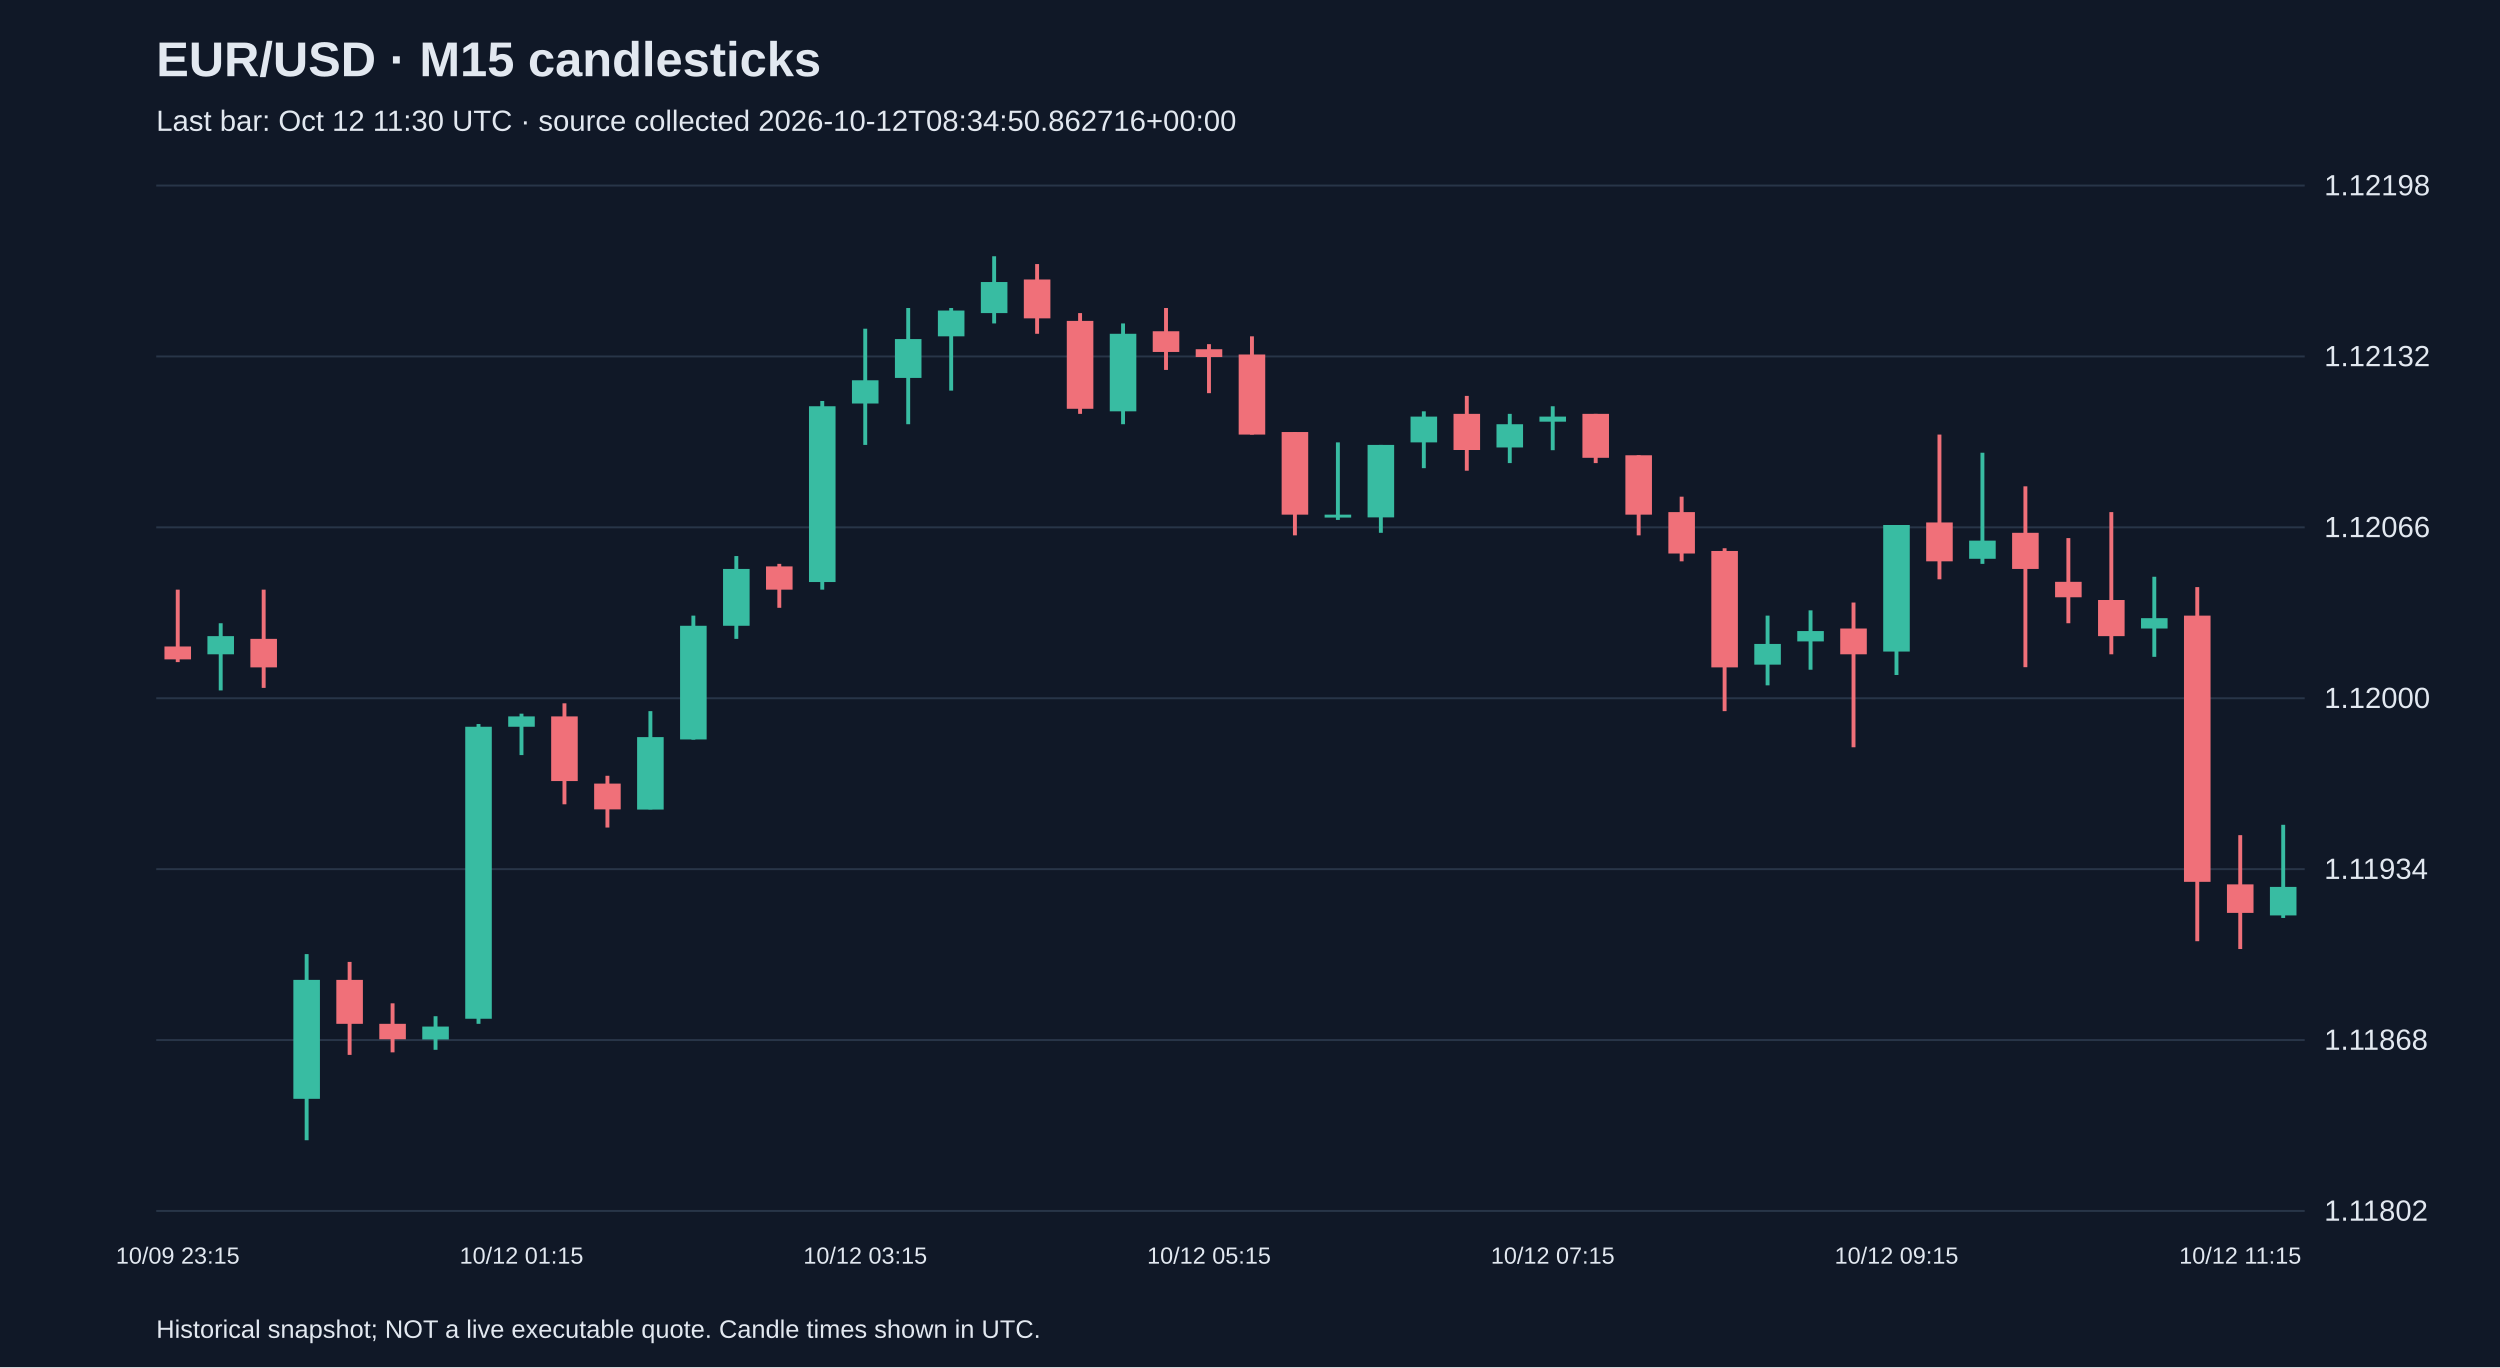
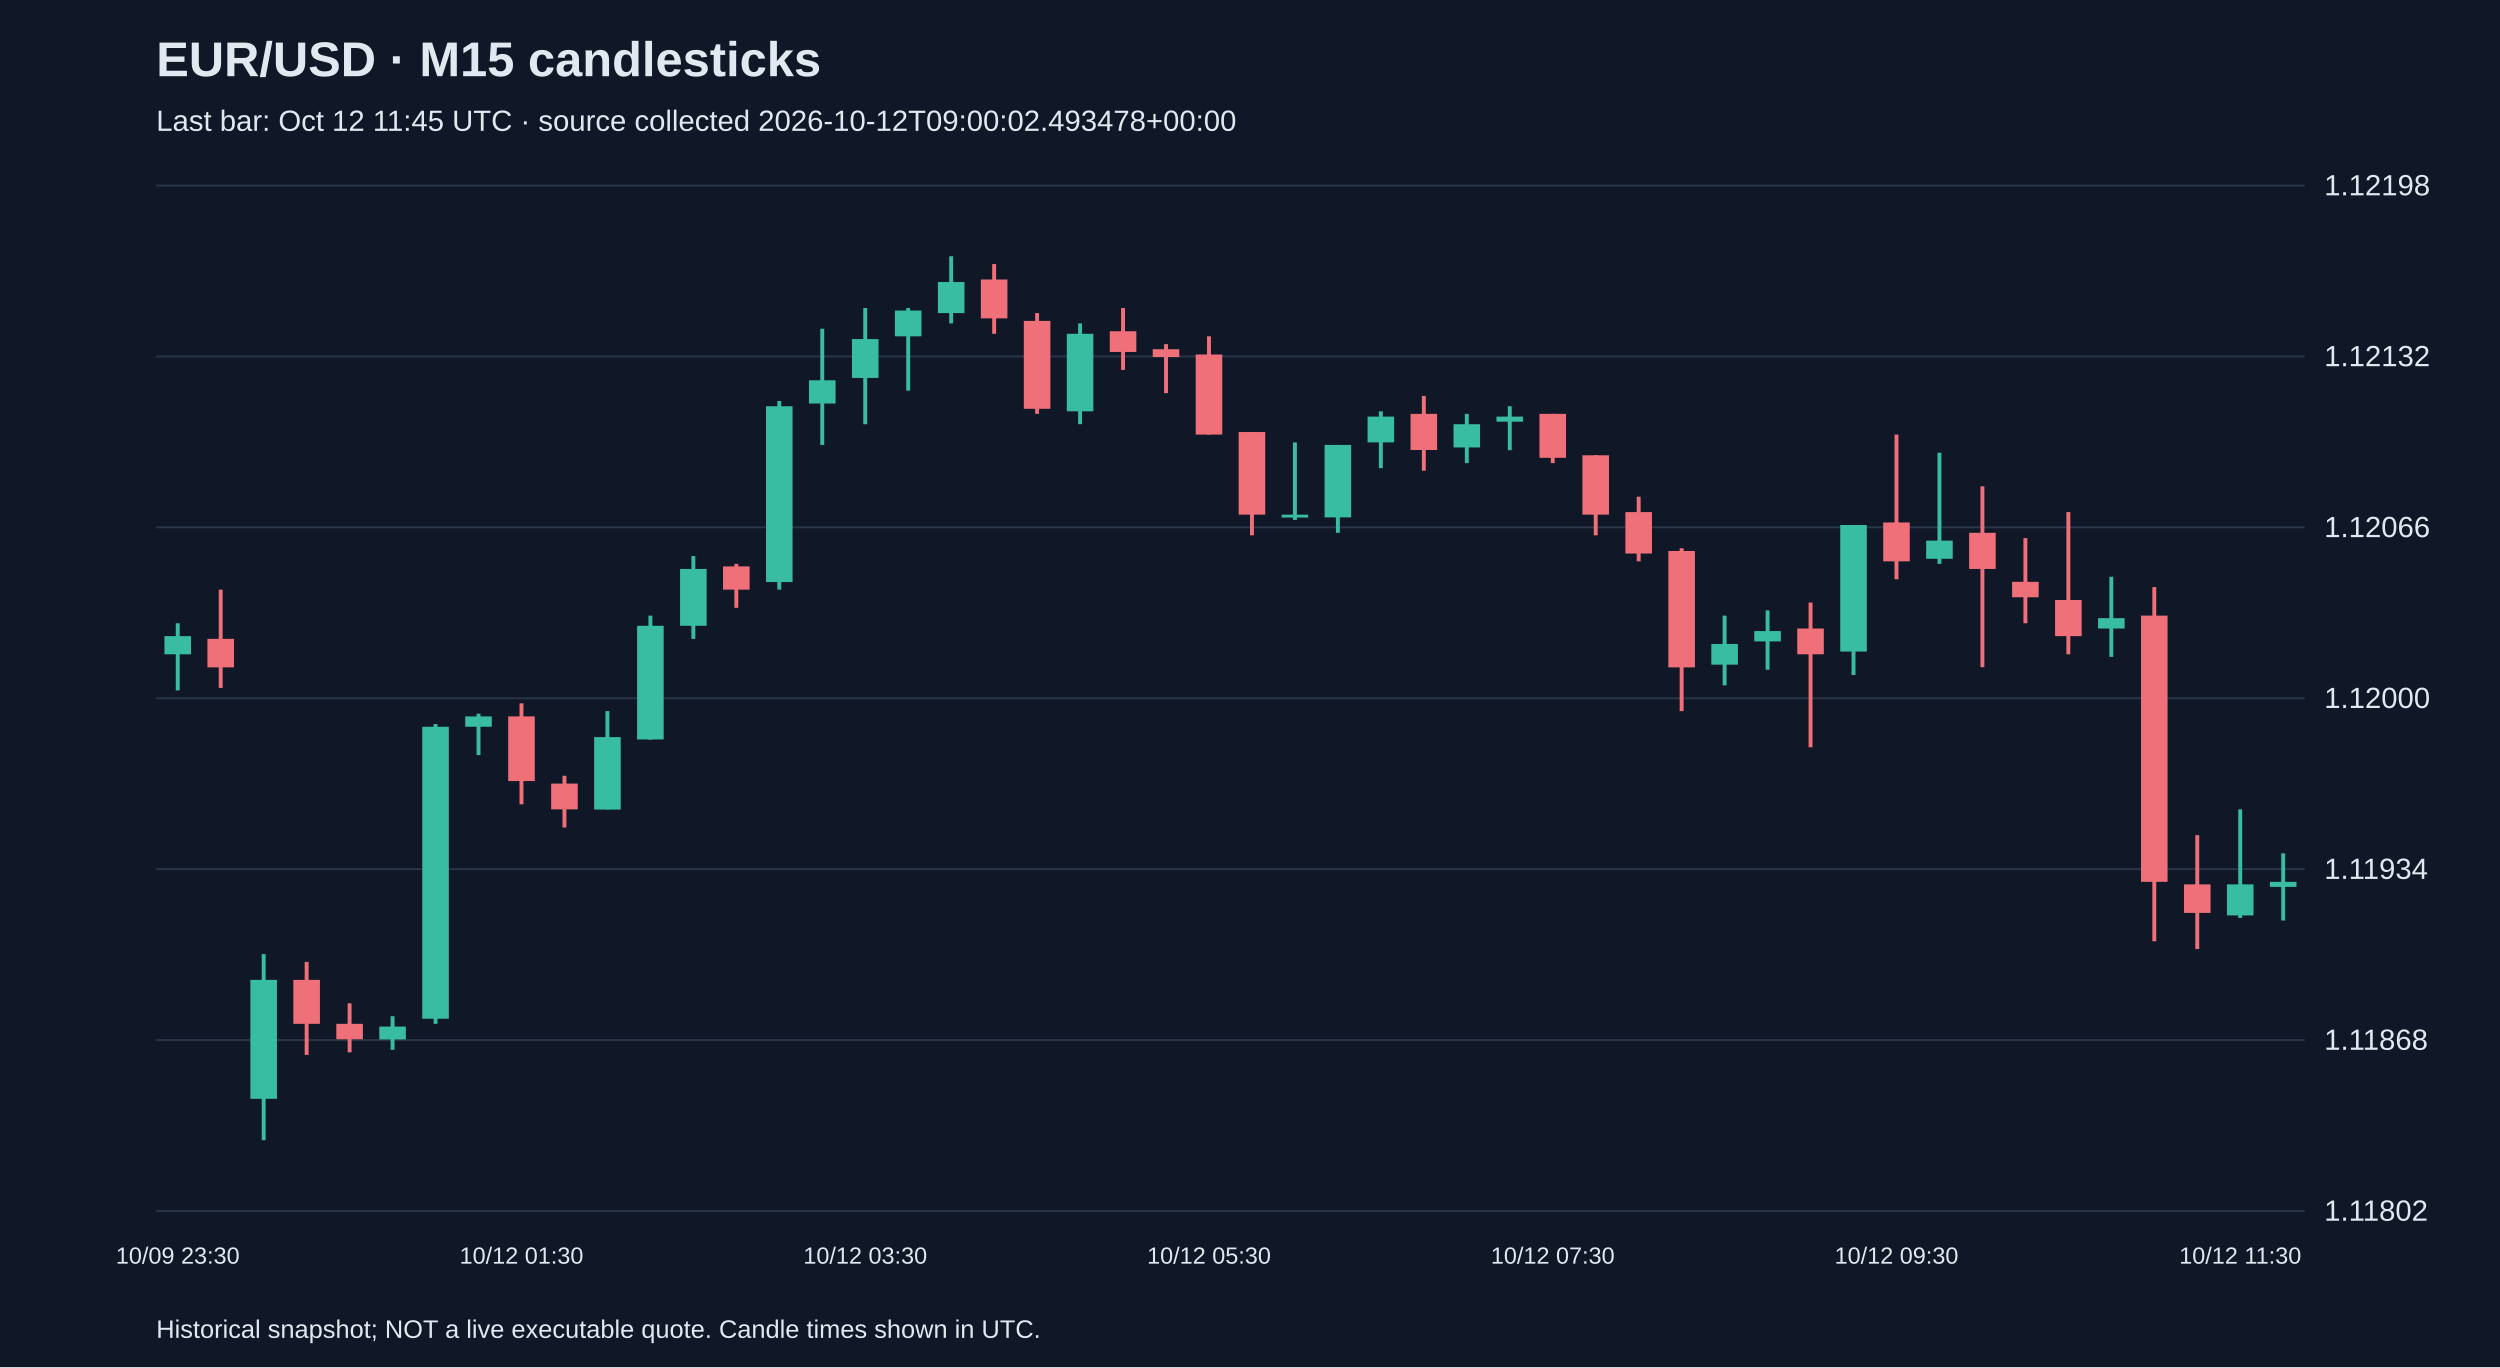
<svg xmlns="http://www.w3.org/2000/svg" viewBox="0 0 1280 700">
  <rect width="100%" height="100%" fill="#101827" />
  <style>text{font-family:Arial,sans-serif;fill:#e2e8f0}</style>
  <text x="80" y="39" font-size="25" font-weight="bold">EUR/USD · M15 candlesticks</text>
-   <text x="80" y="67" font-size="15" fill="#a6b1c5">Last bar: Oct 12 11:30 UTC · source collected 2026-10-12T08:34:50.862716+00:00</text>
+   <text x="80" y="67" font-size="15" fill="#a6b1c5">Last bar: Oct 12 11:45 UTC · source collected 2026-10-12T09:00:02.493478+00:00</text>
  <line x1="80" y1="620.0" x2="1180" y2="620.0" stroke="#283548" />
  <text x="1190" y="625.0" font-size="15">1.11802</text>
  <line x1="80" y1="532.5" x2="1180" y2="532.5" stroke="#283548" />
  <text x="1190" y="537.5" font-size="15">1.11868</text>
  <line x1="80" y1="445.0" x2="1180" y2="445.0" stroke="#283548" />
  <text x="1190" y="450.0" font-size="15">1.11934</text>
  <line x1="80" y1="357.5" x2="1180" y2="357.5" stroke="#283548" />
  <text x="1190" y="362.5" font-size="15">1.12000</text>
  <line x1="80" y1="270.0" x2="1180" y2="270.0" stroke="#283548" />
  <text x="1190" y="275.0" font-size="15">1.12066</text>
  <line x1="80" y1="182.5" x2="1180" y2="182.5" stroke="#283548" />
  <text x="1190" y="187.5" font-size="15">1.12132</text>
  <line x1="80" y1="95.0" x2="1180" y2="95.0" stroke="#283548" />
  <text x="1190" y="100.0" font-size="15">1.12198</text>
-   <line x1="91.0" y1="301.9" x2="91.0" y2="339.0" stroke="#f07079" stroke-width="2" />
-   <rect x="84.2" y="331.0" width="13.6" height="6.6" fill="#f07079" />
-   <text x="91.0" y="647" text-anchor="middle" font-size="12">10/09 23:15</text>
-   <line x1="113.0" y1="319.1" x2="113.0" y2="353.5" stroke="#38bca2" stroke-width="2" />
-   <rect x="106.2" y="325.7" width="13.6" height="9.3" fill="#38bca2" />
-   <line x1="135.0" y1="301.9" x2="135.0" y2="352.2" stroke="#f07079" stroke-width="2" />
-   <rect x="128.2" y="327.1" width="13.6" height="14.6" fill="#f07079" />
-   <line x1="157.0" y1="488.5" x2="157.0" y2="583.8" stroke="#38bca2" stroke-width="2" />
-   <rect x="150.2" y="501.7" width="13.6" height="60.9" fill="#38bca2" />
-   <line x1="179.0" y1="492.5" x2="179.0" y2="540.1" stroke="#f07079" stroke-width="2" />
-   <rect x="172.2" y="501.7" width="13.6" height="22.5" fill="#f07079" />
-   <line x1="201.0" y1="513.7" x2="201.0" y2="538.8" stroke="#f07079" stroke-width="2" />
-   <rect x="194.2" y="524.2" width="13.6" height="7.9" fill="#f07079" />
-   <line x1="223.0" y1="520.3" x2="223.0" y2="537.5" stroke="#38bca2" stroke-width="2" />
-   <rect x="216.2" y="525.6" width="13.6" height="6.6" fill="#38bca2" />
-   <line x1="245.0" y1="370.7" x2="245.0" y2="524.2" stroke="#38bca2" stroke-width="2" />
-   <rect x="238.2" y="372.1" width="13.6" height="149.5" fill="#38bca2" />
-   <line x1="267.0" y1="365.4" x2="267.0" y2="386.6" stroke="#38bca2" stroke-width="2" />
-   <rect x="260.2" y="366.8" width="13.6" height="5.3" fill="#38bca2" />
-   <text x="267.0" y="647" text-anchor="middle" font-size="12">10/12 01:15</text>
-   <line x1="289.0" y1="360.1" x2="289.0" y2="411.8" stroke="#f07079" stroke-width="2" />
-   <rect x="282.2" y="366.8" width="13.6" height="33.1" fill="#f07079" />
-   <line x1="311.0" y1="397.2" x2="311.0" y2="423.7" stroke="#f07079" stroke-width="2" />
-   <rect x="304.2" y="401.2" width="13.6" height="13.2" fill="#f07079" />
-   <line x1="333.0" y1="364.1" x2="333.0" y2="414.4" stroke="#38bca2" stroke-width="2" />
-   <rect x="326.2" y="377.4" width="13.6" height="37.1" fill="#38bca2" />
-   <line x1="355.0" y1="315.2" x2="355.0" y2="378.7" stroke="#38bca2" stroke-width="2" />
-   <rect x="348.2" y="320.4" width="13.6" height="58.2" fill="#38bca2" />
-   <line x1="377.0" y1="284.7" x2="377.0" y2="327.1" stroke="#38bca2" stroke-width="2" />
-   <rect x="370.2" y="291.3" width="13.6" height="29.1" fill="#38bca2" />
-   <line x1="399.0" y1="288.7" x2="399.0" y2="311.2" stroke="#f07079" stroke-width="2" />
-   <rect x="392.2" y="290.0" width="13.6" height="11.9" fill="#f07079" />
-   <line x1="421.0" y1="205.3" x2="421.0" y2="301.9" stroke="#38bca2" stroke-width="2" />
-   <rect x="414.2" y="208.0" width="13.6" height="90.0" fill="#38bca2" />
-   <line x1="443.0" y1="168.3" x2="443.0" y2="227.8" stroke="#38bca2" stroke-width="2" />
-   <rect x="436.2" y="194.7" width="13.6" height="11.9" fill="#38bca2" />
-   <text x="443.0" y="647" text-anchor="middle" font-size="12">10/12 03:15</text>
-   <line x1="465.0" y1="157.7" x2="465.0" y2="217.2" stroke="#38bca2" stroke-width="2" />
-   <rect x="458.2" y="173.6" width="13.6" height="19.9" fill="#38bca2" />
-   <line x1="487.0" y1="157.7" x2="487.0" y2="200.0" stroke="#38bca2" stroke-width="2" />
-   <rect x="480.2" y="159.0" width="13.6" height="13.2" fill="#38bca2" />
-   <line x1="509.0" y1="131.2" x2="509.0" y2="165.6" stroke="#38bca2" stroke-width="2" />
-   <rect x="502.2" y="144.4" width="13.6" height="15.9" fill="#38bca2" />
-   <line x1="531.0" y1="135.2" x2="531.0" y2="170.9" stroke="#f07079" stroke-width="2" />
-   <rect x="524.2" y="143.1" width="13.6" height="19.9" fill="#f07079" />
-   <line x1="553.0" y1="160.3" x2="553.0" y2="211.9" stroke="#f07079" stroke-width="2" />
-   <rect x="546.2" y="164.3" width="13.6" height="45.0" fill="#f07079" />
-   <line x1="575.0" y1="165.6" x2="575.0" y2="217.2" stroke="#38bca2" stroke-width="2" />
-   <rect x="568.2" y="170.9" width="13.6" height="39.7" fill="#38bca2" />
-   <line x1="597.0" y1="157.7" x2="597.0" y2="189.4" stroke="#f07079" stroke-width="2" />
-   <rect x="590.2" y="169.6" width="13.6" height="10.6" fill="#f07079" />
-   <line x1="619.0" y1="176.2" x2="619.0" y2="201.3" stroke="#f07079" stroke-width="2" />
-   <rect x="612.2" y="178.8" width="13.6" height="4.0" fill="#f07079" />
-   <text x="619.0" y="647" text-anchor="middle" font-size="12">10/12 05:15</text>
-   <line x1="641.0" y1="172.2" x2="641.0" y2="222.5" stroke="#f07079" stroke-width="2" />
-   <rect x="634.2" y="181.5" width="13.6" height="41.0" fill="#f07079" />
-   <line x1="663.0" y1="221.2" x2="663.0" y2="274.1" stroke="#f07079" stroke-width="2" />
-   <rect x="656.2" y="221.2" width="13.6" height="42.3" fill="#f07079" />
-   <line x1="685.0" y1="226.5" x2="685.0" y2="266.2" stroke="#38bca2" stroke-width="2" />
-   <rect x="678.2" y="263.5" width="13.6" height="1.5" fill="#38bca2" />
-   <line x1="707.0" y1="227.8" x2="707.0" y2="272.8" stroke="#38bca2" stroke-width="2" />
-   <rect x="700.2" y="227.8" width="13.6" height="37.1" fill="#38bca2" />
-   <line x1="729.0" y1="210.6" x2="729.0" y2="239.7" stroke="#38bca2" stroke-width="2" />
-   <rect x="722.2" y="213.3" width="13.6" height="13.2" fill="#38bca2" />
-   <line x1="751.0" y1="202.7" x2="751.0" y2="241.0" stroke="#f07079" stroke-width="2" />
-   <rect x="744.2" y="211.9" width="13.6" height="18.5" fill="#f07079" />
-   <line x1="773.0" y1="211.9" x2="773.0" y2="237.1" stroke="#38bca2" stroke-width="2" />
-   <rect x="766.2" y="217.2" width="13.6" height="11.9" fill="#38bca2" />
-   <line x1="795.0" y1="208.0" x2="795.0" y2="230.5" stroke="#38bca2" stroke-width="2" />
-   <rect x="788.2" y="213.3" width="13.6" height="2.6" fill="#38bca2" />
-   <text x="795.0" y="647" text-anchor="middle" font-size="12">10/12 07:15</text>
-   <line x1="817.0" y1="211.9" x2="817.0" y2="237.1" stroke="#f07079" stroke-width="2" />
-   <rect x="810.2" y="211.9" width="13.6" height="22.5" fill="#f07079" />
-   <line x1="839.0" y1="233.1" x2="839.0" y2="274.1" stroke="#f07079" stroke-width="2" />
-   <rect x="832.2" y="233.1" width="13.6" height="30.4" fill="#f07079" />
-   <line x1="861.0" y1="254.3" x2="861.0" y2="287.4" stroke="#f07079" stroke-width="2" />
-   <rect x="854.2" y="262.2" width="13.6" height="21.2" fill="#f07079" />
-   <line x1="883.0" y1="280.7" x2="883.0" y2="364.1" stroke="#f07079" stroke-width="2" />
-   <rect x="876.2" y="282.1" width="13.6" height="59.6" fill="#f07079" />
-   <line x1="905.0" y1="315.2" x2="905.0" y2="350.9" stroke="#38bca2" stroke-width="2" />
-   <rect x="898.2" y="329.7" width="13.6" height="10.6" fill="#38bca2" />
-   <line x1="927.0" y1="312.5" x2="927.0" y2="342.9" stroke="#38bca2" stroke-width="2" />
-   <rect x="920.2" y="323.1" width="13.6" height="5.3" fill="#38bca2" />
-   <line x1="949.0" y1="308.5" x2="949.0" y2="382.6" stroke="#f07079" stroke-width="2" />
-   <rect x="942.2" y="321.8" width="13.6" height="13.2" fill="#f07079" />
-   <line x1="971.0" y1="268.8" x2="971.0" y2="345.6" stroke="#38bca2" stroke-width="2" />
-   <rect x="964.2" y="268.8" width="13.6" height="64.8" fill="#38bca2" />
-   <text x="971.0" y="647" text-anchor="middle" font-size="12">10/12 09:15</text>
-   <line x1="993.0" y1="222.5" x2="993.0" y2="296.6" stroke="#f07079" stroke-width="2" />
-   <rect x="986.2" y="267.5" width="13.6" height="19.9" fill="#f07079" />
-   <line x1="1015.0" y1="231.8" x2="1015.0" y2="288.7" stroke="#38bca2" stroke-width="2" />
-   <rect x="1008.2" y="276.8" width="13.6" height="9.3" fill="#38bca2" />
-   <line x1="1037.0" y1="249.0" x2="1037.0" y2="341.6" stroke="#f07079" stroke-width="2" />
-   <rect x="1030.2" y="272.8" width="13.6" height="18.5" fill="#f07079" />
-   <line x1="1059.0" y1="275.5" x2="1059.0" y2="319.1" stroke="#f07079" stroke-width="2" />
-   <rect x="1052.2" y="297.9" width="13.6" height="7.9" fill="#f07079" />
-   <line x1="1081.0" y1="262.2" x2="1081.0" y2="335.0" stroke="#f07079" stroke-width="2" />
-   <rect x="1074.2" y="307.2" width="13.6" height="18.5" fill="#f07079" />
-   <line x1="1103.0" y1="295.3" x2="1103.0" y2="336.3" stroke="#38bca2" stroke-width="2" />
-   <rect x="1096.2" y="316.5" width="13.6" height="5.3" fill="#38bca2" />
-   <line x1="1125.0" y1="300.6" x2="1125.0" y2="481.9" stroke="#f07079" stroke-width="2" />
-   <rect x="1118.2" y="315.2" width="13.6" height="136.3" fill="#f07079" />
-   <line x1="1147.0" y1="427.6" x2="1147.0" y2="485.9" stroke="#f07079" stroke-width="2" />
-   <rect x="1140.2" y="452.8" width="13.6" height="14.6" fill="#f07079" />
-   <text x="1147.0" y="647" text-anchor="middle" font-size="12">10/12 11:15</text>
-   <line x1="1169.0" y1="422.3" x2="1169.0" y2="470.0" stroke="#38bca2" stroke-width="2" />
-   <rect x="1162.2" y="454.1" width="13.6" height="14.6" fill="#38bca2" />
+   <line x1="91.0" y1="319.1" x2="91.0" y2="353.5" stroke="#38bca2" stroke-width="2" />
+   <rect x="84.2" y="325.7" width="13.6" height="9.3" fill="#38bca2" />
+   <text x="91.0" y="647" text-anchor="middle" font-size="12">10/09 23:30</text>
+   <line x1="113.0" y1="301.9" x2="113.0" y2="352.2" stroke="#f07079" stroke-width="2" />
+   <rect x="106.2" y="327.1" width="13.6" height="14.6" fill="#f07079" />
+   <line x1="135.0" y1="488.5" x2="135.0" y2="583.8" stroke="#38bca2" stroke-width="2" />
+   <rect x="128.2" y="501.7" width="13.6" height="60.9" fill="#38bca2" />
+   <line x1="157.0" y1="492.5" x2="157.0" y2="540.1" stroke="#f07079" stroke-width="2" />
+   <rect x="150.2" y="501.7" width="13.6" height="22.5" fill="#f07079" />
+   <line x1="179.0" y1="513.7" x2="179.0" y2="538.8" stroke="#f07079" stroke-width="2" />
+   <rect x="172.2" y="524.2" width="13.6" height="7.9" fill="#f07079" />
+   <line x1="201.0" y1="520.3" x2="201.0" y2="537.5" stroke="#38bca2" stroke-width="2" />
+   <rect x="194.2" y="525.6" width="13.6" height="6.6" fill="#38bca2" />
+   <line x1="223.0" y1="370.7" x2="223.0" y2="524.2" stroke="#38bca2" stroke-width="2" />
+   <rect x="216.2" y="372.1" width="13.6" height="149.5" fill="#38bca2" />
+   <line x1="245.0" y1="365.4" x2="245.0" y2="386.6" stroke="#38bca2" stroke-width="2" />
+   <rect x="238.2" y="366.8" width="13.6" height="5.3" fill="#38bca2" />
+   <line x1="267.0" y1="360.1" x2="267.0" y2="411.8" stroke="#f07079" stroke-width="2" />
+   <rect x="260.2" y="366.8" width="13.6" height="33.1" fill="#f07079" />
+   <text x="267.0" y="647" text-anchor="middle" font-size="12">10/12 01:30</text>
+   <line x1="289.0" y1="397.2" x2="289.0" y2="423.7" stroke="#f07079" stroke-width="2" />
+   <rect x="282.2" y="401.2" width="13.6" height="13.2" fill="#f07079" />
+   <line x1="311.0" y1="364.1" x2="311.0" y2="414.4" stroke="#38bca2" stroke-width="2" />
+   <rect x="304.2" y="377.4" width="13.6" height="37.1" fill="#38bca2" />
+   <line x1="333.0" y1="315.2" x2="333.0" y2="378.7" stroke="#38bca2" stroke-width="2" />
+   <rect x="326.2" y="320.4" width="13.6" height="58.2" fill="#38bca2" />
+   <line x1="355.0" y1="284.7" x2="355.0" y2="327.1" stroke="#38bca2" stroke-width="2" />
+   <rect x="348.2" y="291.3" width="13.6" height="29.1" fill="#38bca2" />
+   <line x1="377.0" y1="288.7" x2="377.0" y2="311.2" stroke="#f07079" stroke-width="2" />
+   <rect x="370.2" y="290.0" width="13.6" height="11.9" fill="#f07079" />
+   <line x1="399.0" y1="205.3" x2="399.0" y2="301.9" stroke="#38bca2" stroke-width="2" />
+   <rect x="392.2" y="208.0" width="13.6" height="90.0" fill="#38bca2" />
+   <line x1="421.0" y1="168.3" x2="421.0" y2="227.8" stroke="#38bca2" stroke-width="2" />
+   <rect x="414.2" y="194.7" width="13.6" height="11.9" fill="#38bca2" />
+   <line x1="443.0" y1="157.7" x2="443.0" y2="217.2" stroke="#38bca2" stroke-width="2" />
+   <rect x="436.2" y="173.6" width="13.6" height="19.9" fill="#38bca2" />
+   <text x="443.0" y="647" text-anchor="middle" font-size="12">10/12 03:30</text>
+   <line x1="465.0" y1="157.7" x2="465.0" y2="200.0" stroke="#38bca2" stroke-width="2" />
+   <rect x="458.2" y="159.0" width="13.6" height="13.2" fill="#38bca2" />
+   <line x1="487.0" y1="131.2" x2="487.0" y2="165.6" stroke="#38bca2" stroke-width="2" />
+   <rect x="480.2" y="144.4" width="13.6" height="15.9" fill="#38bca2" />
+   <line x1="509.0" y1="135.2" x2="509.0" y2="170.9" stroke="#f07079" stroke-width="2" />
+   <rect x="502.2" y="143.1" width="13.6" height="19.9" fill="#f07079" />
+   <line x1="531.0" y1="160.3" x2="531.0" y2="211.9" stroke="#f07079" stroke-width="2" />
+   <rect x="524.2" y="164.3" width="13.6" height="45.0" fill="#f07079" />
+   <line x1="553.0" y1="165.6" x2="553.0" y2="217.2" stroke="#38bca2" stroke-width="2" />
+   <rect x="546.2" y="170.9" width="13.6" height="39.7" fill="#38bca2" />
+   <line x1="575.0" y1="157.7" x2="575.0" y2="189.4" stroke="#f07079" stroke-width="2" />
+   <rect x="568.2" y="169.6" width="13.6" height="10.6" fill="#f07079" />
+   <line x1="597.0" y1="176.2" x2="597.0" y2="201.3" stroke="#f07079" stroke-width="2" />
+   <rect x="590.2" y="178.8" width="13.6" height="4.0" fill="#f07079" />
+   <line x1="619.0" y1="172.2" x2="619.0" y2="222.5" stroke="#f07079" stroke-width="2" />
+   <rect x="612.2" y="181.5" width="13.6" height="41.0" fill="#f07079" />
+   <text x="619.0" y="647" text-anchor="middle" font-size="12">10/12 05:30</text>
+   <line x1="641.0" y1="221.2" x2="641.0" y2="274.1" stroke="#f07079" stroke-width="2" />
+   <rect x="634.2" y="221.2" width="13.6" height="42.3" fill="#f07079" />
+   <line x1="663.0" y1="226.5" x2="663.0" y2="266.2" stroke="#38bca2" stroke-width="2" />
+   <rect x="656.2" y="263.5" width="13.6" height="1.5" fill="#38bca2" />
+   <line x1="685.0" y1="227.8" x2="685.0" y2="272.8" stroke="#38bca2" stroke-width="2" />
+   <rect x="678.2" y="227.8" width="13.6" height="37.1" fill="#38bca2" />
+   <line x1="707.0" y1="210.6" x2="707.0" y2="239.7" stroke="#38bca2" stroke-width="2" />
+   <rect x="700.2" y="213.3" width="13.6" height="13.2" fill="#38bca2" />
+   <line x1="729.0" y1="202.7" x2="729.0" y2="241.0" stroke="#f07079" stroke-width="2" />
+   <rect x="722.2" y="211.9" width="13.6" height="18.5" fill="#f07079" />
+   <line x1="751.0" y1="211.9" x2="751.0" y2="237.1" stroke="#38bca2" stroke-width="2" />
+   <rect x="744.2" y="217.2" width="13.6" height="11.9" fill="#38bca2" />
+   <line x1="773.0" y1="208.0" x2="773.0" y2="230.5" stroke="#38bca2" stroke-width="2" />
+   <rect x="766.2" y="213.3" width="13.6" height="2.6" fill="#38bca2" />
+   <line x1="795.0" y1="211.9" x2="795.0" y2="237.1" stroke="#f07079" stroke-width="2" />
+   <rect x="788.2" y="211.9" width="13.6" height="22.5" fill="#f07079" />
+   <text x="795.0" y="647" text-anchor="middle" font-size="12">10/12 07:30</text>
+   <line x1="817.0" y1="233.1" x2="817.0" y2="274.1" stroke="#f07079" stroke-width="2" />
+   <rect x="810.2" y="233.1" width="13.6" height="30.4" fill="#f07079" />
+   <line x1="839.0" y1="254.3" x2="839.0" y2="287.4" stroke="#f07079" stroke-width="2" />
+   <rect x="832.2" y="262.2" width="13.6" height="21.2" fill="#f07079" />
+   <line x1="861.0" y1="280.7" x2="861.0" y2="364.1" stroke="#f07079" stroke-width="2" />
+   <rect x="854.2" y="282.1" width="13.6" height="59.6" fill="#f07079" />
+   <line x1="883.0" y1="315.2" x2="883.0" y2="350.9" stroke="#38bca2" stroke-width="2" />
+   <rect x="876.2" y="329.7" width="13.6" height="10.6" fill="#38bca2" />
+   <line x1="905.0" y1="312.5" x2="905.0" y2="342.9" stroke="#38bca2" stroke-width="2" />
+   <rect x="898.2" y="323.1" width="13.6" height="5.3" fill="#38bca2" />
+   <line x1="927.0" y1="308.5" x2="927.0" y2="382.6" stroke="#f07079" stroke-width="2" />
+   <rect x="920.2" y="321.8" width="13.6" height="13.2" fill="#f07079" />
+   <line x1="949.0" y1="268.8" x2="949.0" y2="345.6" stroke="#38bca2" stroke-width="2" />
+   <rect x="942.2" y="268.8" width="13.6" height="64.8" fill="#38bca2" />
+   <line x1="971.0" y1="222.5" x2="971.0" y2="296.6" stroke="#f07079" stroke-width="2" />
+   <rect x="964.2" y="267.5" width="13.6" height="19.9" fill="#f07079" />
+   <text x="971.0" y="647" text-anchor="middle" font-size="12">10/12 09:30</text>
+   <line x1="993.0" y1="231.8" x2="993.0" y2="288.7" stroke="#38bca2" stroke-width="2" />
+   <rect x="986.2" y="276.8" width="13.6" height="9.3" fill="#38bca2" />
+   <line x1="1015.0" y1="249.0" x2="1015.0" y2="341.6" stroke="#f07079" stroke-width="2" />
+   <rect x="1008.2" y="272.8" width="13.6" height="18.5" fill="#f07079" />
+   <line x1="1037.0" y1="275.5" x2="1037.0" y2="319.1" stroke="#f07079" stroke-width="2" />
+   <rect x="1030.2" y="297.9" width="13.6" height="7.9" fill="#f07079" />
+   <line x1="1059.0" y1="262.2" x2="1059.0" y2="335.0" stroke="#f07079" stroke-width="2" />
+   <rect x="1052.2" y="307.2" width="13.6" height="18.5" fill="#f07079" />
+   <line x1="1081.0" y1="295.3" x2="1081.0" y2="336.3" stroke="#38bca2" stroke-width="2" />
+   <rect x="1074.2" y="316.5" width="13.6" height="5.3" fill="#38bca2" />
+   <line x1="1103.0" y1="300.6" x2="1103.0" y2="481.9" stroke="#f07079" stroke-width="2" />
+   <rect x="1096.2" y="315.2" width="13.6" height="136.3" fill="#f07079" />
+   <line x1="1125.0" y1="427.6" x2="1125.0" y2="485.9" stroke="#f07079" stroke-width="2" />
+   <rect x="1118.2" y="452.8" width="13.6" height="14.6" fill="#f07079" />
+   <line x1="1147.0" y1="414.4" x2="1147.0" y2="470.0" stroke="#38bca2" stroke-width="2" />
+   <rect x="1140.2" y="452.8" width="13.6" height="15.9" fill="#38bca2" />
+   <text x="1147.0" y="647" text-anchor="middle" font-size="12">10/12 11:30</text>
+   <line x1="1169.0" y1="436.9" x2="1169.0" y2="471.3" stroke="#38bca2" stroke-width="2" />
+   <rect x="1162.2" y="451.5" width="13.6" height="2.6" fill="#38bca2" />
  <text x="80" y="685" font-size="13">Historical snapshot; NOT a live executable quote. Candle times shown in UTC.</text>
</svg>
